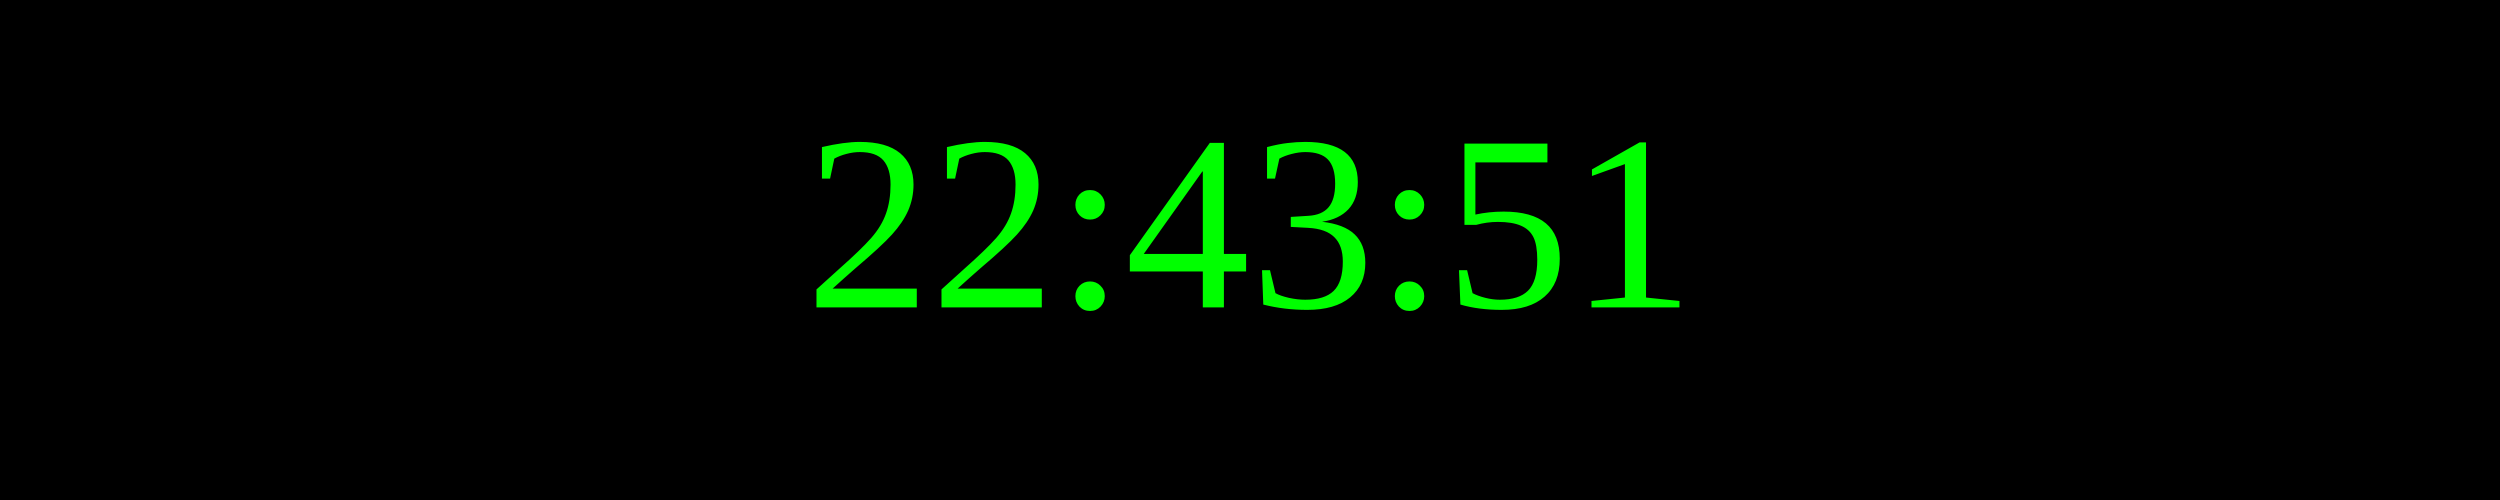
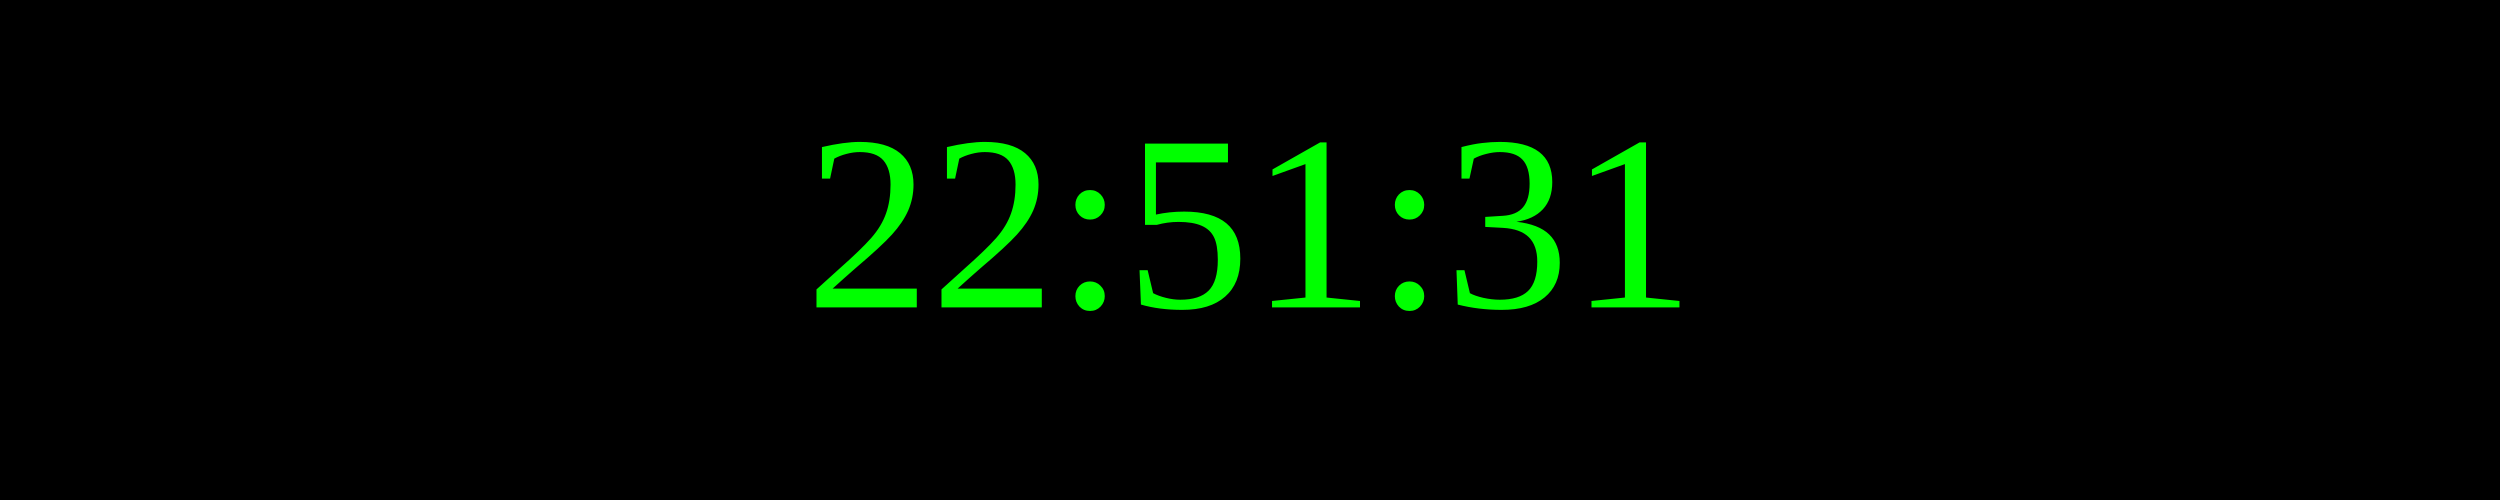
<svg xmlns="http://www.w3.org/2000/svg" width="250" height="50">
  <rect width="100%" height="100%" fill="black" />
  <text x="50%" y="50%" font-size="25" fill="lime" text-anchor="middle" dominant-baseline="middle">
- 22:43:51
+ 22:51:31
</text>
</svg>
